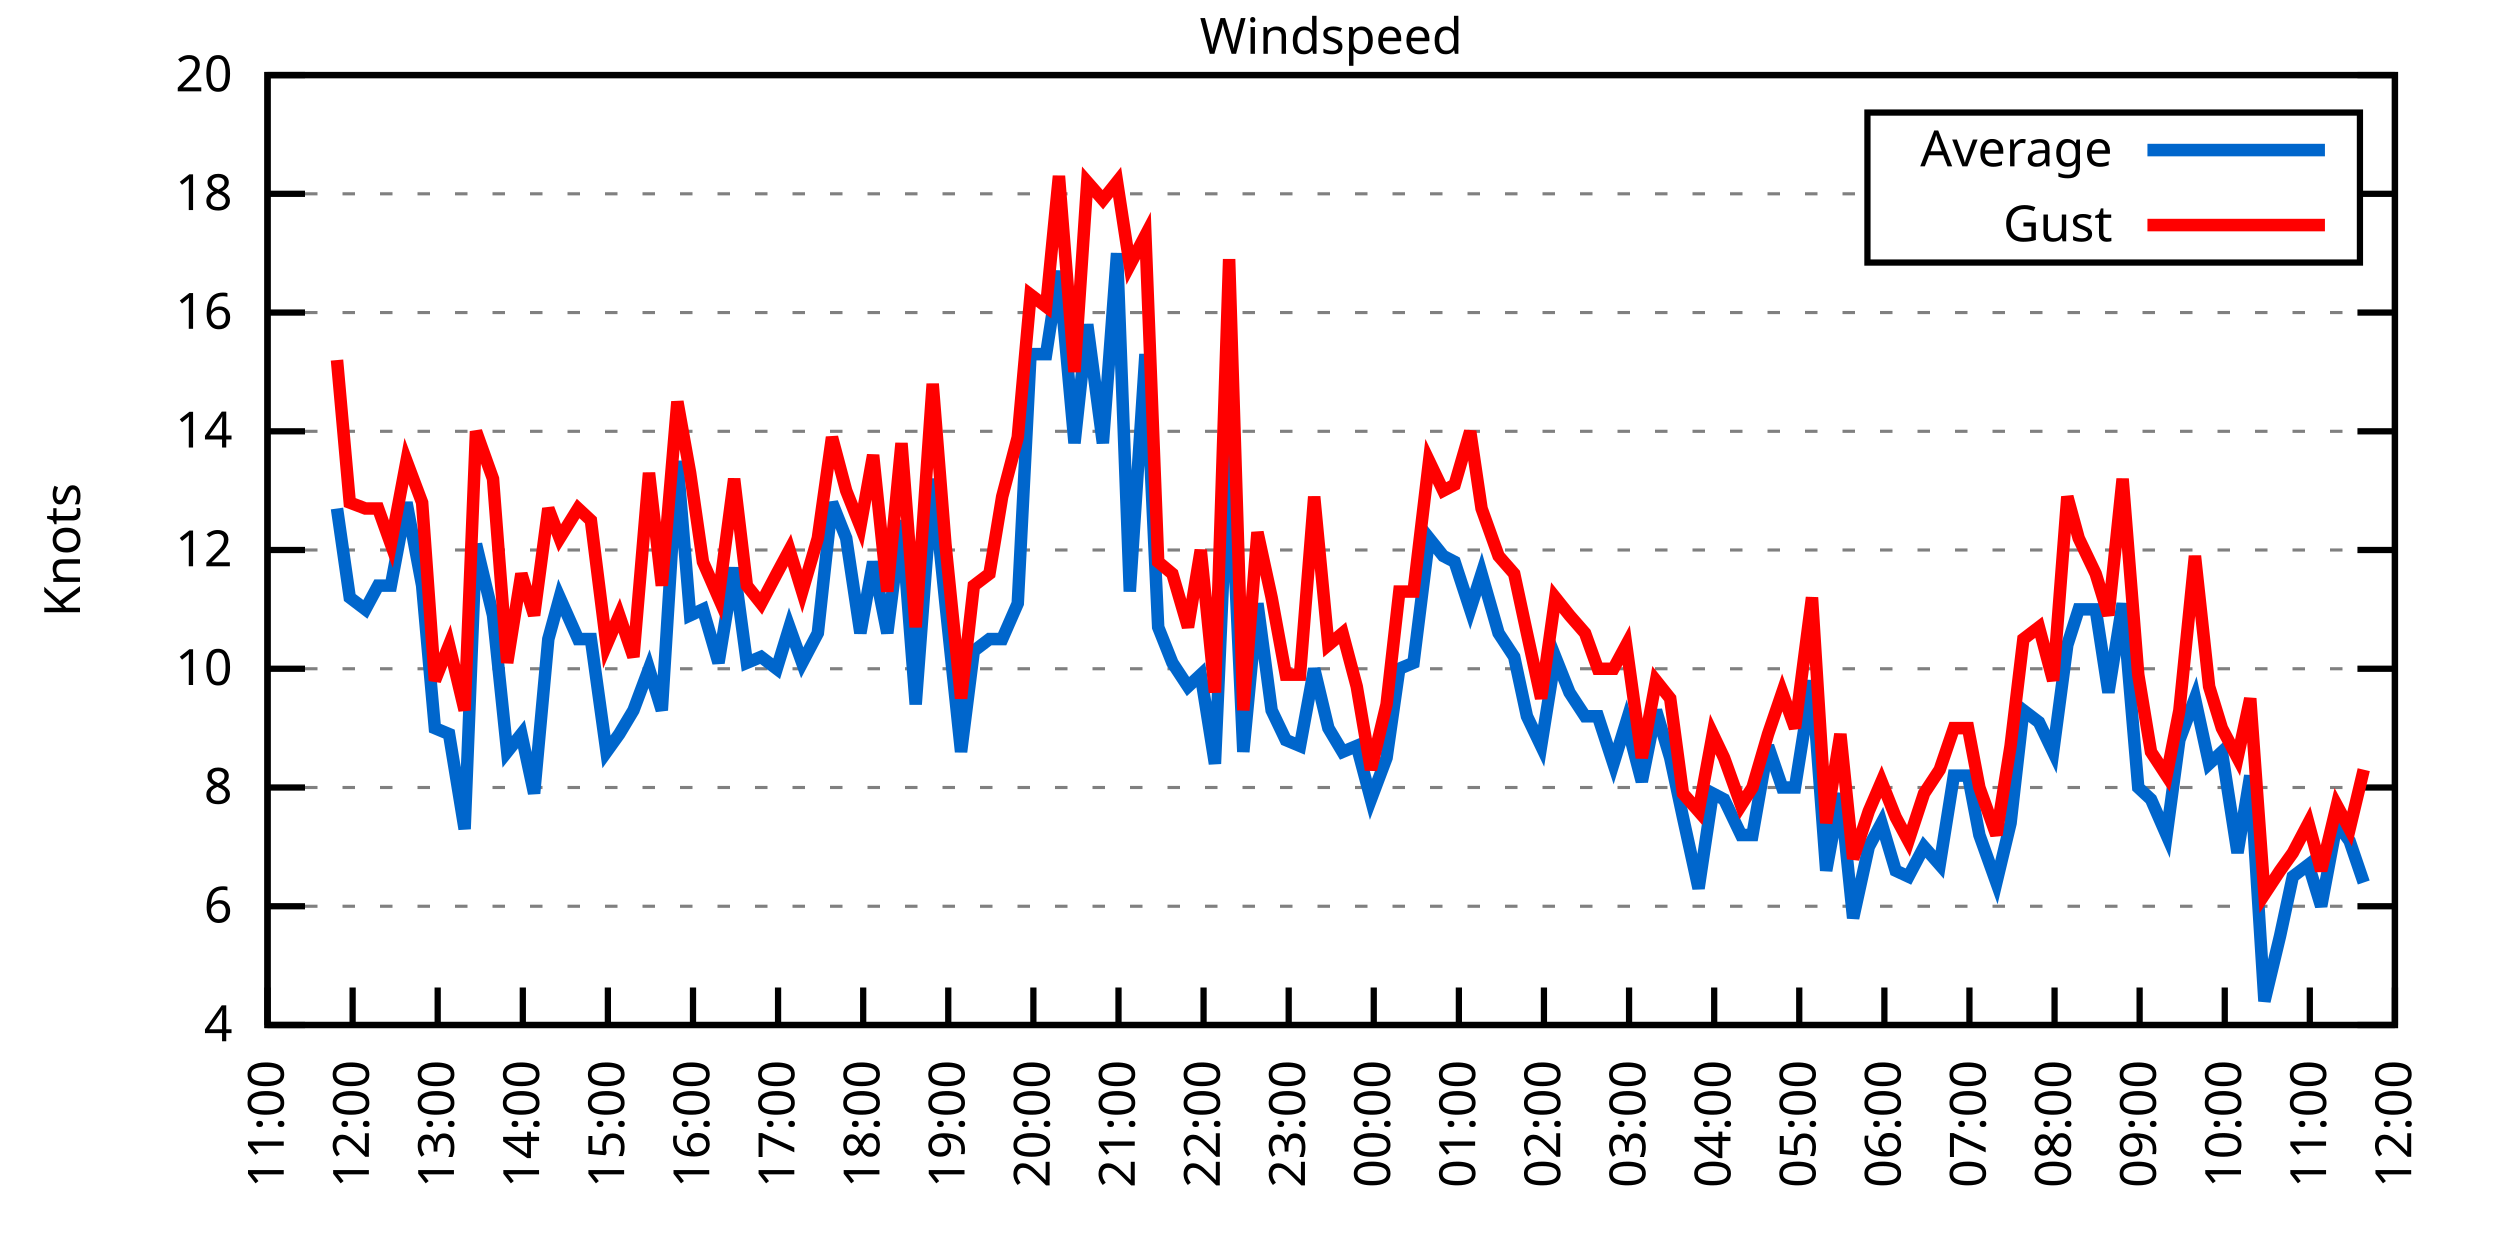
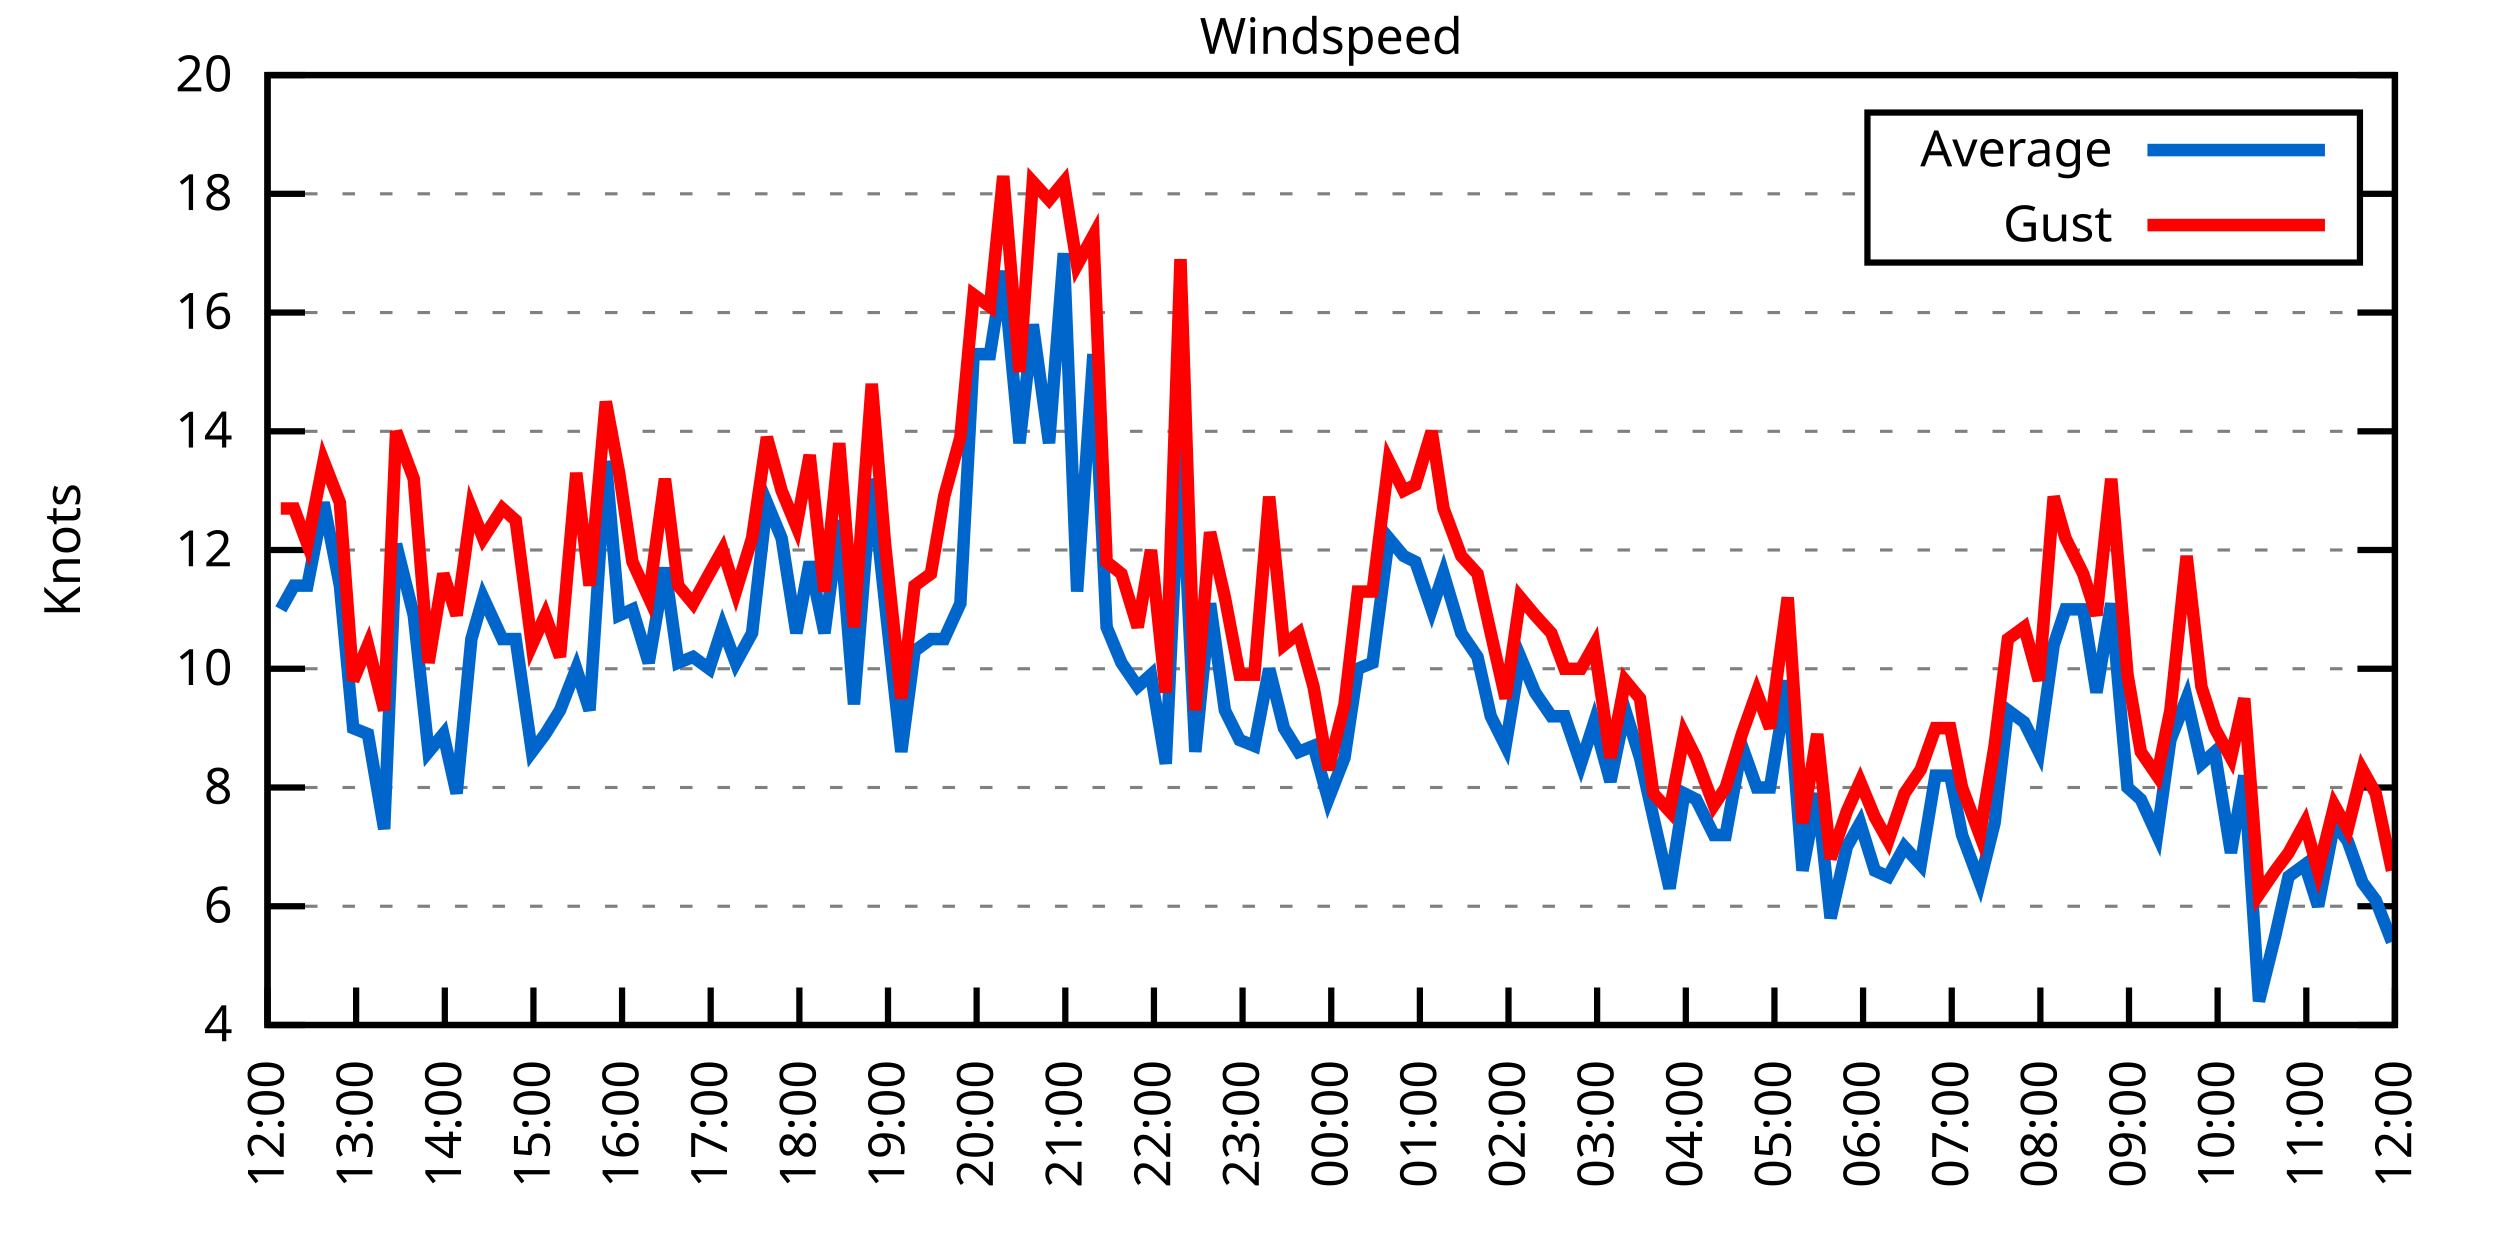
<svg xmlns="http://www.w3.org/2000/svg" xmlns:xlink="http://www.w3.org/1999/xlink" width="400" height="200" viewBox="0 0 400 200">
  <g id="gnuplot_canvas">
    <rect x="0" y="0" width="400" height="200" fill="none" />
    <defs>
      <circle id="gpDot" r="0.5" stroke-width="0.5" stroke="currentColor" />
      <path id="gpPt0" stroke-width="0.333" stroke="currentColor" d="M-1,0 h2 M0,-1 v2" />
      <path id="gpPt1" stroke-width="0.333" stroke="currentColor" d="M-1,-1 L1,1 M1,-1 L-1,1" />
      <path id="gpPt2" stroke-width="0.333" stroke="currentColor" d="M-1,0 L1,0 M0,-1 L0,1 M-1,-1 L1,1 M-1,1 L1,-1" />
      <rect id="gpPt3" stroke-width="0.333" stroke="currentColor" x="-1" y="-1" width="2" height="2" />
      <rect id="gpPt4" stroke-width="0.333" stroke="currentColor" fill="currentColor" x="-1" y="-1" width="2" height="2" />
      <circle id="gpPt5" stroke-width="0.333" stroke="currentColor" cx="0" cy="0" r="1" />
      <use xlink:href="#gpPt5" id="gpPt6" fill="currentColor" stroke="none" />
      <path id="gpPt7" stroke-width="0.333" stroke="currentColor" d="M0,-1.33 L-1.33,0.67 L1.33,0.67 z" />
      <use xlink:href="#gpPt7" id="gpPt8" fill="currentColor" stroke="none" />
      <use xlink:href="#gpPt7" id="gpPt9" stroke="currentColor" transform="rotate(180)" />
      <use xlink:href="#gpPt9" id="gpPt10" fill="currentColor" stroke="none" />
      <use xlink:href="#gpPt3" id="gpPt11" stroke="currentColor" transform="rotate(45)" />
      <use xlink:href="#gpPt11" id="gpPt12" fill="currentColor" stroke="none" />
      <path id="gpPt13" stroke-width="0.333" stroke="currentColor" d="M0,1.330 L1.265,0.411 L0.782,-1.067 L-0.782,-1.076 L-1.265,0.411 z" />
      <use xlink:href="#gpPt13" id="gpPt14" fill="currentColor" stroke="none" />
      <filter id="textbox" filterUnits="objectBoundingBox" x="0" y="0" height="1" width="1">
        <feFlood flood-color="white" flood-opacity="1" result="bgnd" />
        <feComposite in="SourceGraphic" in2="bgnd" operator="atop" />
      </filter>
      <filter id="greybox" filterUnits="objectBoundingBox" x="0" y="0" height="1" width="1">
        <feFlood flood-color="lightgrey" flood-opacity="1" result="grey" />
        <feComposite in="SourceGraphic" in2="grey" operator="atop" />
      </filter>
    </defs>
    <g fill="none" color="white" stroke="currentColor" stroke-width="1.00" stroke-linecap="butt" stroke-linejoin="miter">
</g>
    <g fill="none" color="black" stroke="currentColor" stroke-width="1.00" stroke-linecap="butt" stroke-linejoin="miter">
      <g stroke="none" shape-rendering="crispEdges">
        <polygon fill="rgb(255, 255, 255)" points="42.80,164.00 383.18,164.00 383.18,12.02 42.80,12.02 " />
      </g>
    </g>
    <g fill="none" color="black" stroke="currentColor" stroke-width="1.00" stroke-linecap="butt" stroke-linejoin="miter">
</g>
    <g fill="none" color="black" stroke="black" stroke-width="0.50" stroke-linecap="butt" stroke-linejoin="miter">
</g>
    <g fill="none" color="gray" stroke="currentColor" stroke-width="0.50" stroke-linecap="butt" stroke-linejoin="miter">
      <path stroke="gray" stroke-dasharray="2,4" class="gridline" d="M42.80,164.00 L383.19,164.00  " />
    </g>
    <g fill="none" color="gray" stroke="gray" stroke-width="1.00" stroke-linecap="butt" stroke-linejoin="miter">
</g>
    <g fill="none" color="black" stroke="currentColor" stroke-width="1.00" stroke-linecap="butt" stroke-linejoin="miter">
      <path stroke="black" d="M42.80,164.00 L48.80,164.00 M383.19,164.00 L377.19,164.00  " />
      <g transform="translate(37.20,166.60)" stroke="none" fill="black" font-family="Sans" font-size="8.00" text-anchor="end">
        <text>
          <tspan font-family="Sans"> 4</tspan>
        </text>
      </g>
    </g>
    <g fill="none" color="black" stroke="currentColor" stroke-width="1.00" stroke-linecap="butt" stroke-linejoin="miter">
</g>
    <g fill="none" color="black" stroke="black" stroke-width="0.50" stroke-linecap="butt" stroke-linejoin="miter">
</g>
    <g fill="none" color="gray" stroke="currentColor" stroke-width="0.50" stroke-linecap="butt" stroke-linejoin="miter">
      <path stroke="gray" stroke-dasharray="2,4" class="gridline" d="M42.80,145.00 L383.19,145.00  " />
    </g>
    <g fill="none" color="gray" stroke="gray" stroke-width="1.00" stroke-linecap="butt" stroke-linejoin="miter">
</g>
    <g fill="none" color="black" stroke="currentColor" stroke-width="1.00" stroke-linecap="butt" stroke-linejoin="miter">
      <path stroke="black" d="M42.80,145.00 L48.80,145.00 M383.19,145.00 L377.19,145.00  " />
      <g transform="translate(37.20,147.60)" stroke="none" fill="black" font-family="Sans" font-size="8.00" text-anchor="end">
        <text>
          <tspan font-family="Sans"> 6</tspan>
        </text>
      </g>
    </g>
    <g fill="none" color="black" stroke="currentColor" stroke-width="1.00" stroke-linecap="butt" stroke-linejoin="miter">
</g>
    <g fill="none" color="black" stroke="black" stroke-width="0.50" stroke-linecap="butt" stroke-linejoin="miter">
</g>
    <g fill="none" color="gray" stroke="currentColor" stroke-width="0.50" stroke-linecap="butt" stroke-linejoin="miter">
      <path stroke="gray" stroke-dasharray="2,4" class="gridline" d="M42.80,126.00 L383.19,126.00  " />
    </g>
    <g fill="none" color="gray" stroke="gray" stroke-width="1.00" stroke-linecap="butt" stroke-linejoin="miter">
</g>
    <g fill="none" color="black" stroke="currentColor" stroke-width="1.00" stroke-linecap="butt" stroke-linejoin="miter">
      <path stroke="black" d="M42.80,126.00 L48.80,126.00 M383.19,126.00 L377.19,126.00  " />
      <g transform="translate(37.20,128.60)" stroke="none" fill="black" font-family="Sans" font-size="8.00" text-anchor="end">
        <text>
          <tspan font-family="Sans"> 8</tspan>
        </text>
      </g>
    </g>
    <g fill="none" color="black" stroke="currentColor" stroke-width="1.00" stroke-linecap="butt" stroke-linejoin="miter">
</g>
    <g fill="none" color="black" stroke="black" stroke-width="0.50" stroke-linecap="butt" stroke-linejoin="miter">
</g>
    <g fill="none" color="gray" stroke="currentColor" stroke-width="0.50" stroke-linecap="butt" stroke-linejoin="miter">
      <path stroke="gray" stroke-dasharray="2,4" class="gridline" d="M42.80,107.00 L383.19,107.00  " />
    </g>
    <g fill="none" color="gray" stroke="gray" stroke-width="1.00" stroke-linecap="butt" stroke-linejoin="miter">
</g>
    <g fill="none" color="black" stroke="currentColor" stroke-width="1.00" stroke-linecap="butt" stroke-linejoin="miter">
      <path stroke="black" d="M42.80,107.00 L48.80,107.00 M383.19,107.00 L377.19,107.00  " />
      <g transform="translate(37.20,109.60)" stroke="none" fill="black" font-family="Sans" font-size="8.00" text-anchor="end">
        <text>
          <tspan font-family="Sans"> 10</tspan>
        </text>
      </g>
    </g>
    <g fill="none" color="black" stroke="currentColor" stroke-width="1.00" stroke-linecap="butt" stroke-linejoin="miter">
</g>
    <g fill="none" color="black" stroke="black" stroke-width="0.50" stroke-linecap="butt" stroke-linejoin="miter">
</g>
    <g fill="none" color="gray" stroke="currentColor" stroke-width="0.50" stroke-linecap="butt" stroke-linejoin="miter">
      <path stroke="gray" stroke-dasharray="2,4" class="gridline" d="M42.80,88.00 L383.19,88.00  " />
    </g>
    <g fill="none" color="gray" stroke="gray" stroke-width="1.00" stroke-linecap="butt" stroke-linejoin="miter">
</g>
    <g fill="none" color="black" stroke="currentColor" stroke-width="1.00" stroke-linecap="butt" stroke-linejoin="miter">
      <path stroke="black" d="M42.80,88.00 L48.80,88.00 M383.19,88.00 L377.19,88.00  " />
      <g transform="translate(37.20,90.60)" stroke="none" fill="black" font-family="Sans" font-size="8.00" text-anchor="end">
        <text>
          <tspan font-family="Sans"> 12</tspan>
        </text>
      </g>
    </g>
    <g fill="none" color="black" stroke="currentColor" stroke-width="1.00" stroke-linecap="butt" stroke-linejoin="miter">
</g>
    <g fill="none" color="black" stroke="black" stroke-width="0.50" stroke-linecap="butt" stroke-linejoin="miter">
</g>
    <g fill="none" color="gray" stroke="currentColor" stroke-width="0.50" stroke-linecap="butt" stroke-linejoin="miter">
      <path stroke="gray" stroke-dasharray="2,4" class="gridline" d="M42.80,69.01 L383.19,69.01  " />
    </g>
    <g fill="none" color="gray" stroke="gray" stroke-width="1.00" stroke-linecap="butt" stroke-linejoin="miter">
</g>
    <g fill="none" color="black" stroke="currentColor" stroke-width="1.00" stroke-linecap="butt" stroke-linejoin="miter">
      <path stroke="black" d="M42.80,69.01 L48.80,69.01 M383.19,69.01 L377.19,69.01  " />
      <g transform="translate(37.20,71.61)" stroke="none" fill="black" font-family="Sans" font-size="8.00" text-anchor="end">
        <text>
          <tspan font-family="Sans"> 14</tspan>
        </text>
      </g>
    </g>
    <g fill="none" color="black" stroke="currentColor" stroke-width="1.00" stroke-linecap="butt" stroke-linejoin="miter">
</g>
    <g fill="none" color="black" stroke="black" stroke-width="0.50" stroke-linecap="butt" stroke-linejoin="miter">
</g>
    <g fill="none" color="gray" stroke="currentColor" stroke-width="0.50" stroke-linecap="butt" stroke-linejoin="miter">
      <path stroke="gray" stroke-dasharray="2,4" class="gridline" d="M42.80,50.01 L383.19,50.01  " />
    </g>
    <g fill="none" color="gray" stroke="gray" stroke-width="1.00" stroke-linecap="butt" stroke-linejoin="miter">
</g>
    <g fill="none" color="black" stroke="currentColor" stroke-width="1.00" stroke-linecap="butt" stroke-linejoin="miter">
      <path stroke="black" d="M42.80,50.01 L48.80,50.01 M383.19,50.01 L377.19,50.01  " />
      <g transform="translate(37.20,52.61)" stroke="none" fill="black" font-family="Sans" font-size="8.00" text-anchor="end">
        <text>
          <tspan font-family="Sans"> 16</tspan>
        </text>
      </g>
    </g>
    <g fill="none" color="black" stroke="currentColor" stroke-width="1.00" stroke-linecap="butt" stroke-linejoin="miter">
</g>
    <g fill="none" color="black" stroke="black" stroke-width="0.50" stroke-linecap="butt" stroke-linejoin="miter">
</g>
    <g fill="none" color="gray" stroke="currentColor" stroke-width="0.50" stroke-linecap="butt" stroke-linejoin="miter">
      <path stroke="gray" stroke-dasharray="2,4" class="gridline" d="M42.80,31.01 L298.79,31.01 M377.59,31.01 L383.19,31.01  " />
    </g>
    <g fill="none" color="gray" stroke="gray" stroke-width="1.00" stroke-linecap="butt" stroke-linejoin="miter">
</g>
    <g fill="none" color="black" stroke="currentColor" stroke-width="1.00" stroke-linecap="butt" stroke-linejoin="miter">
      <path stroke="black" d="M42.80,31.01 L48.80,31.01 M383.19,31.01 L377.19,31.01  " />
      <g transform="translate(37.20,33.61)" stroke="none" fill="black" font-family="Sans" font-size="8.00" text-anchor="end">
        <text>
          <tspan font-family="Sans"> 18</tspan>
        </text>
      </g>
    </g>
    <g fill="none" color="black" stroke="currentColor" stroke-width="1.00" stroke-linecap="butt" stroke-linejoin="miter">
</g>
    <g fill="none" color="black" stroke="black" stroke-width="0.50" stroke-linecap="butt" stroke-linejoin="miter">
</g>
    <g fill="none" color="gray" stroke="currentColor" stroke-width="0.50" stroke-linecap="butt" stroke-linejoin="miter">
      <path stroke="gray" stroke-dasharray="2,4" class="gridline" d="M42.80,12.01 L383.19,12.01  " />
    </g>
    <g fill="none" color="gray" stroke="gray" stroke-width="1.00" stroke-linecap="butt" stroke-linejoin="miter">
</g>
    <g fill="none" color="black" stroke="currentColor" stroke-width="1.00" stroke-linecap="butt" stroke-linejoin="miter">
      <path stroke="black" d="M42.80,12.01 L48.80,12.01 M383.19,12.01 L377.19,12.01  " />
      <g transform="translate(37.20,14.61)" stroke="none" fill="black" font-family="Sans" font-size="8.00" text-anchor="end">
        <text>
          <tspan font-family="Sans"> 20</tspan>
        </text>
      </g>
    </g>
    <g fill="none" color="black" stroke="currentColor" stroke-width="1.00" stroke-linecap="butt" stroke-linejoin="miter">
      <path stroke="black" d="M42.80,164.00 L42.80,158.00  " />
      <g transform="translate(45.40,169.60) rotate(270.00)" stroke="none" fill="black" font-family="Sans" font-size="8.00" text-anchor="end">
        <text>
-           <tspan font-family="Sans">11:00</tspan>
-         </text>
-       </g>
-     </g>
-     <g fill="none" color="black" stroke="currentColor" stroke-width="1.00" stroke-linecap="butt" stroke-linejoin="miter">
-       <path stroke="black" d="M56.42,164.00 L56.42,158.00  " />
-       <g transform="translate(59.02,169.60) rotate(270.00)" stroke="none" fill="black" font-family="Sans" font-size="8.00" text-anchor="end">
-         <text>
          <tspan font-family="Sans">12:00</tspan>
        </text>
      </g>
    </g>
    <g fill="none" color="black" stroke="currentColor" stroke-width="1.00" stroke-linecap="butt" stroke-linejoin="miter">
-       <path stroke="black" d="M70.03,164.00 L70.03,158.00  " />
-       <g transform="translate(72.63,169.60) rotate(270.00)" stroke="none" fill="black" font-family="Sans" font-size="8.00" text-anchor="end">
+       <path stroke="black" d="M56.98,164.00 L56.98,158.00  " />
+       <g transform="translate(59.58,169.60) rotate(270.00)" stroke="none" fill="black" font-family="Sans" font-size="8.00" text-anchor="end">
        <text>
          <tspan font-family="Sans">13:00</tspan>
        </text>
      </g>
    </g>
    <g fill="none" color="black" stroke="currentColor" stroke-width="1.00" stroke-linecap="butt" stroke-linejoin="miter">
-       <path stroke="black" d="M83.65,164.00 L83.65,158.00  " />
-       <g transform="translate(86.25,169.60) rotate(270.00)" stroke="none" fill="black" font-family="Sans" font-size="8.00" text-anchor="end">
+       <path stroke="black" d="M71.17,164.00 L71.17,158.00  " />
+       <g transform="translate(73.77,169.60) rotate(270.00)" stroke="none" fill="black" font-family="Sans" font-size="8.00" text-anchor="end">
        <text>
          <tspan font-family="Sans">14:00</tspan>
        </text>
      </g>
    </g>
    <g fill="none" color="black" stroke="currentColor" stroke-width="1.00" stroke-linecap="butt" stroke-linejoin="miter">
-       <path stroke="black" d="M97.26,164.00 L97.26,158.00  " />
-       <g transform="translate(99.86,169.60) rotate(270.00)" stroke="none" fill="black" font-family="Sans" font-size="8.00" text-anchor="end">
+       <path stroke="black" d="M85.35,164.00 L85.35,158.00  " />
+       <g transform="translate(87.95,169.60) rotate(270.00)" stroke="none" fill="black" font-family="Sans" font-size="8.00" text-anchor="end">
        <text>
          <tspan font-family="Sans">15:00</tspan>
        </text>
      </g>
    </g>
    <g fill="none" color="black" stroke="currentColor" stroke-width="1.00" stroke-linecap="butt" stroke-linejoin="miter">
-       <path stroke="black" d="M110.88,164.00 L110.88,158.00  " />
-       <g transform="translate(113.48,169.60) rotate(270.00)" stroke="none" fill="black" font-family="Sans" font-size="8.00" text-anchor="end">
+       <path stroke="black" d="M99.53,164.00 L99.53,158.00  " />
+       <g transform="translate(102.13,169.60) rotate(270.00)" stroke="none" fill="black" font-family="Sans" font-size="8.00" text-anchor="end">
        <text>
          <tspan font-family="Sans">16:00</tspan>
        </text>
      </g>
    </g>
    <g fill="none" color="black" stroke="currentColor" stroke-width="1.00" stroke-linecap="butt" stroke-linejoin="miter">
-       <path stroke="black" d="M124.49,164.00 L124.49,158.00  " />
-       <g transform="translate(127.09,169.60) rotate(270.00)" stroke="none" fill="black" font-family="Sans" font-size="8.00" text-anchor="end">
+       <path stroke="black" d="M113.71,164.00 L113.71,158.00  " />
+       <g transform="translate(116.31,169.60) rotate(270.00)" stroke="none" fill="black" font-family="Sans" font-size="8.00" text-anchor="end">
        <text>
          <tspan font-family="Sans">17:00</tspan>
        </text>
      </g>
    </g>
    <g fill="none" color="black" stroke="currentColor" stroke-width="1.00" stroke-linecap="butt" stroke-linejoin="miter">
-       <path stroke="black" d="M138.11,164.00 L138.11,158.00  " />
-       <g transform="translate(140.71,169.60) rotate(270.00)" stroke="none" fill="black" font-family="Sans" font-size="8.00" text-anchor="end">
+       <path stroke="black" d="M127.90,164.00 L127.90,158.00  " />
+       <g transform="translate(130.50,169.60) rotate(270.00)" stroke="none" fill="black" font-family="Sans" font-size="8.00" text-anchor="end">
        <text>
          <tspan font-family="Sans">18:00</tspan>
        </text>
      </g>
    </g>
    <g fill="none" color="black" stroke="currentColor" stroke-width="1.00" stroke-linecap="butt" stroke-linejoin="miter">
-       <path stroke="black" d="M151.72,164.00 L151.72,158.00  " />
-       <g transform="translate(154.32,169.60) rotate(270.00)" stroke="none" fill="black" font-family="Sans" font-size="8.00" text-anchor="end">
+       <path stroke="black" d="M142.08,164.00 L142.08,158.00  " />
+       <g transform="translate(144.68,169.60) rotate(270.00)" stroke="none" fill="black" font-family="Sans" font-size="8.00" text-anchor="end">
        <text>
          <tspan font-family="Sans">19:00</tspan>
        </text>
      </g>
    </g>
    <g fill="none" color="black" stroke="currentColor" stroke-width="1.00" stroke-linecap="butt" stroke-linejoin="miter">
-       <path stroke="black" d="M165.34,164.00 L165.34,158.00  " />
-       <g transform="translate(167.94,169.60) rotate(270.00)" stroke="none" fill="black" font-family="Sans" font-size="8.00" text-anchor="end">
+       <path stroke="black" d="M156.26,164.00 L156.26,158.00  " />
+       <g transform="translate(158.86,169.60) rotate(270.00)" stroke="none" fill="black" font-family="Sans" font-size="8.00" text-anchor="end">
        <text>
          <tspan font-family="Sans">20:00</tspan>
        </text>
      </g>
    </g>
    <g fill="none" color="black" stroke="currentColor" stroke-width="1.00" stroke-linecap="butt" stroke-linejoin="miter">
-       <path stroke="black" d="M178.96,164.00 L178.96,158.00  " />
-       <g transform="translate(181.56,169.60) rotate(270.00)" stroke="none" fill="black" font-family="Sans" font-size="8.00" text-anchor="end">
+       <path stroke="black" d="M170.45,164.00 L170.45,158.00  " />
+       <g transform="translate(173.05,169.60) rotate(270.00)" stroke="none" fill="black" font-family="Sans" font-size="8.00" text-anchor="end">
        <text>
          <tspan font-family="Sans">21:00</tspan>
        </text>
      </g>
    </g>
    <g fill="none" color="black" stroke="currentColor" stroke-width="1.00" stroke-linecap="butt" stroke-linejoin="miter">
-       <path stroke="black" d="M192.57,164.00 L192.57,158.00  " />
-       <g transform="translate(195.17,169.60) rotate(270.00)" stroke="none" fill="black" font-family="Sans" font-size="8.00" text-anchor="end">
+       <path stroke="black" d="M184.63,164.00 L184.63,158.00  " />
+       <g transform="translate(187.23,169.60) rotate(270.00)" stroke="none" fill="black" font-family="Sans" font-size="8.00" text-anchor="end">
        <text>
          <tspan font-family="Sans">22:00</tspan>
        </text>
      </g>
    </g>
    <g fill="none" color="black" stroke="currentColor" stroke-width="1.00" stroke-linecap="butt" stroke-linejoin="miter">
-       <path stroke="black" d="M206.19,164.00 L206.19,158.00  " />
-       <g transform="translate(208.79,169.60) rotate(270.00)" stroke="none" fill="black" font-family="Sans" font-size="8.00" text-anchor="end">
+       <path stroke="black" d="M198.81,164.00 L198.81,158.00  " />
+       <g transform="translate(201.41,169.60) rotate(270.00)" stroke="none" fill="black" font-family="Sans" font-size="8.00" text-anchor="end">
        <text>
          <tspan font-family="Sans">23:00</tspan>
        </text>
      </g>
    </g>
    <g fill="none" color="black" stroke="currentColor" stroke-width="1.00" stroke-linecap="butt" stroke-linejoin="miter">
-       <path stroke="black" d="M219.80,164.00 L219.80,158.00  " />
-       <g transform="translate(222.40,169.60) rotate(270.00)" stroke="none" fill="black" font-family="Sans" font-size="8.00" text-anchor="end">
+       <path stroke="black" d="M213.00,164.00 L213.00,158.00  " />
+       <g transform="translate(215.60,169.60) rotate(270.00)" stroke="none" fill="black" font-family="Sans" font-size="8.00" text-anchor="end">
        <text>
          <tspan font-family="Sans">00:00</tspan>
        </text>
      </g>
    </g>
    <g fill="none" color="black" stroke="currentColor" stroke-width="1.00" stroke-linecap="butt" stroke-linejoin="miter">
-       <path stroke="black" d="M233.42,164.00 L233.42,158.00  " />
-       <g transform="translate(236.02,169.60) rotate(270.00)" stroke="none" fill="black" font-family="Sans" font-size="8.00" text-anchor="end">
+       <path stroke="black" d="M227.18,164.00 L227.18,158.00  " />
+       <g transform="translate(229.78,169.60) rotate(270.00)" stroke="none" fill="black" font-family="Sans" font-size="8.00" text-anchor="end">
        <text>
          <tspan font-family="Sans">01:00</tspan>
        </text>
      </g>
    </g>
    <g fill="none" color="black" stroke="currentColor" stroke-width="1.00" stroke-linecap="butt" stroke-linejoin="miter">
-       <path stroke="black" d="M247.03,164.00 L247.03,158.00  " />
-       <g transform="translate(249.63,169.60) rotate(270.00)" stroke="none" fill="black" font-family="Sans" font-size="8.00" text-anchor="end">
+       <path stroke="black" d="M241.36,164.00 L241.36,158.00  " />
+       <g transform="translate(243.96,169.60) rotate(270.00)" stroke="none" fill="black" font-family="Sans" font-size="8.00" text-anchor="end">
        <text>
          <tspan font-family="Sans">02:00</tspan>
        </text>
      </g>
    </g>
    <g fill="none" color="black" stroke="currentColor" stroke-width="1.00" stroke-linecap="butt" stroke-linejoin="miter">
-       <path stroke="black" d="M260.65,164.00 L260.65,158.00  " />
-       <g transform="translate(263.25,169.60) rotate(270.00)" stroke="none" fill="black" font-family="Sans" font-size="8.00" text-anchor="end">
+       <path stroke="black" d="M255.54,164.00 L255.54,158.00  " />
+       <g transform="translate(258.14,169.60) rotate(270.00)" stroke="none" fill="black" font-family="Sans" font-size="8.00" text-anchor="end">
        <text>
          <tspan font-family="Sans">03:00</tspan>
        </text>
      </g>
    </g>
    <g fill="none" color="black" stroke="currentColor" stroke-width="1.00" stroke-linecap="butt" stroke-linejoin="miter">
-       <path stroke="black" d="M274.27,164.00 L274.27,158.00  " />
-       <g transform="translate(276.87,169.60) rotate(270.00)" stroke="none" fill="black" font-family="Sans" font-size="8.00" text-anchor="end">
+       <path stroke="black" d="M269.73,164.00 L269.73,158.00  " />
+       <g transform="translate(272.33,169.60) rotate(270.00)" stroke="none" fill="black" font-family="Sans" font-size="8.00" text-anchor="end">
        <text>
          <tspan font-family="Sans">04:00</tspan>
        </text>
      </g>
    </g>
    <g fill="none" color="black" stroke="currentColor" stroke-width="1.00" stroke-linecap="butt" stroke-linejoin="miter">
-       <path stroke="black" d="M287.88,164.00 L287.88,158.00  " />
-       <g transform="translate(290.48,169.60) rotate(270.00)" stroke="none" fill="black" font-family="Sans" font-size="8.00" text-anchor="end">
+       <path stroke="black" d="M283.91,164.00 L283.91,158.00  " />
+       <g transform="translate(286.51,169.60) rotate(270.00)" stroke="none" fill="black" font-family="Sans" font-size="8.00" text-anchor="end">
        <text>
          <tspan font-family="Sans">05:00</tspan>
        </text>
      </g>
    </g>
    <g fill="none" color="black" stroke="currentColor" stroke-width="1.00" stroke-linecap="butt" stroke-linejoin="miter">
-       <path stroke="black" d="M301.50,164.00 L301.50,158.00  " />
-       <g transform="translate(304.10,169.60) rotate(270.00)" stroke="none" fill="black" font-family="Sans" font-size="8.00" text-anchor="end">
+       <path stroke="black" d="M298.09,164.00 L298.09,158.00  " />
+       <g transform="translate(300.69,169.60) rotate(270.00)" stroke="none" fill="black" font-family="Sans" font-size="8.00" text-anchor="end">
        <text>
          <tspan font-family="Sans">06:00</tspan>
        </text>
      </g>
    </g>
    <g fill="none" color="black" stroke="currentColor" stroke-width="1.00" stroke-linecap="butt" stroke-linejoin="miter">
-       <path stroke="black" d="M315.11,164.00 L315.11,158.00  " />
-       <g transform="translate(317.71,169.60) rotate(270.00)" stroke="none" fill="black" font-family="Sans" font-size="8.00" text-anchor="end">
+       <path stroke="black" d="M312.28,164.00 L312.28,158.00  " />
+       <g transform="translate(314.88,169.60) rotate(270.00)" stroke="none" fill="black" font-family="Sans" font-size="8.00" text-anchor="end">
        <text>
          <tspan font-family="Sans">07:00</tspan>
        </text>
      </g>
    </g>
    <g fill="none" color="black" stroke="currentColor" stroke-width="1.00" stroke-linecap="butt" stroke-linejoin="miter">
-       <path stroke="black" d="M328.73,164.00 L328.73,158.00  " />
-       <g transform="translate(331.33,169.60) rotate(270.00)" stroke="none" fill="black" font-family="Sans" font-size="8.00" text-anchor="end">
+       <path stroke="black" d="M326.46,164.00 L326.46,158.00  " />
+       <g transform="translate(329.06,169.60) rotate(270.00)" stroke="none" fill="black" font-family="Sans" font-size="8.00" text-anchor="end">
        <text>
          <tspan font-family="Sans">08:00</tspan>
        </text>
      </g>
    </g>
    <g fill="none" color="black" stroke="currentColor" stroke-width="1.00" stroke-linecap="butt" stroke-linejoin="miter">
-       <path stroke="black" d="M342.34,164.00 L342.34,158.00  " />
-       <g transform="translate(344.94,169.60) rotate(270.00)" stroke="none" fill="black" font-family="Sans" font-size="8.00" text-anchor="end">
+       <path stroke="black" d="M340.64,164.00 L340.64,158.00  " />
+       <g transform="translate(343.24,169.60) rotate(270.00)" stroke="none" fill="black" font-family="Sans" font-size="8.00" text-anchor="end">
        <text>
          <tspan font-family="Sans">09:00</tspan>
        </text>
      </g>
    </g>
    <g fill="none" color="black" stroke="currentColor" stroke-width="1.00" stroke-linecap="butt" stroke-linejoin="miter">
-       <path stroke="black" d="M355.96,164.00 L355.96,158.00  " />
-       <g transform="translate(358.56,169.60) rotate(270.00)" stroke="none" fill="black" font-family="Sans" font-size="8.00" text-anchor="end">
+       <path stroke="black" d="M354.82,164.00 L354.82,158.00  " />
+       <g transform="translate(357.42,169.60) rotate(270.00)" stroke="none" fill="black" font-family="Sans" font-size="8.00" text-anchor="end">
        <text>
          <tspan font-family="Sans">10:00</tspan>
        </text>
      </g>
    </g>
    <g fill="none" color="black" stroke="currentColor" stroke-width="1.00" stroke-linecap="butt" stroke-linejoin="miter">
-       <path stroke="black" d="M369.57,164.00 L369.57,158.00  " />
-       <g transform="translate(372.17,169.60) rotate(270.00)" stroke="none" fill="black" font-family="Sans" font-size="8.00" text-anchor="end">
+       <path stroke="black" d="M369.01,164.00 L369.01,158.00  " />
+       <g transform="translate(371.61,169.60) rotate(270.00)" stroke="none" fill="black" font-family="Sans" font-size="8.00" text-anchor="end">
        <text>
          <tspan font-family="Sans">11:00</tspan>
        </text>
      </g>
    </g>
    <g fill="none" color="black" stroke="currentColor" stroke-width="1.00" stroke-linecap="butt" stroke-linejoin="miter">
      <path stroke="black" d="M383.19,164.00 L383.19,158.00  " />
      <g transform="translate(385.79,169.60) rotate(270.00)" stroke="none" fill="black" font-family="Sans" font-size="8.00" text-anchor="end">
        <text>
          <tspan font-family="Sans">12:00</tspan>
        </text>
      </g>
    </g>
    <g fill="none" color="black" stroke="currentColor" stroke-width="1.00" stroke-linecap="butt" stroke-linejoin="miter">
</g>
    <g fill="none" color="black" stroke="currentColor" stroke-width="1.00" stroke-linecap="butt" stroke-linejoin="miter">
      <path stroke="black" d="M42.80,12.01 L42.80,164.00 L383.19,164.00 L383.19,12.01 L42.80,12.01 Z  " />
    </g>
    <g fill="none" color="black" stroke="currentColor" stroke-width="1.00" stroke-linecap="butt" stroke-linejoin="miter">
</g>
    <g fill="none" color="black" stroke="currentColor" stroke-width="1.00" stroke-linecap="butt" stroke-linejoin="miter">
      <path stroke="black" d="M298.79,42.01 L298.79,18.01 L377.59,18.01 L377.59,42.01 L298.79,42.01 Z  " />
    </g>
    <g id="Windspeed_plot_1">
      <g fill="none" color="white" stroke="black" stroke-width="2.00" stroke-linecap="butt" stroke-linejoin="miter">
</g>
      <g fill="none" color="black" stroke="currentColor" stroke-width="2.00" stroke-linecap="butt" stroke-linejoin="miter">
        <g transform="translate(337.99,26.61)" stroke="none" fill="black" font-family="Sans" font-size="8.00" text-anchor="end">
          <text>
            <tspan font-family="Sans">Average</tspan>
          </text>
        </g>
      </g>
      <g fill="none" color="black" stroke="currentColor" stroke-width="2.00" stroke-linecap="butt" stroke-linejoin="miter">
-         <path stroke="rgb(  0, 102, 204)" d="M343.59,24.01 L371.99,24.01 M53.92,81.36 L55.96,95.60 L58.46,97.50 L60.50,93.70 L62.54,93.70 L65.04,80.41   L67.54,93.70 L69.58,116.50 L71.85,117.45 L74.34,132.65 L76.16,87.06 L78.88,98.45 L81.15,120.30 L83.42,117.45   L85.46,126.95 L87.73,102.25 L89.55,95.60 L92.50,102.25 L94.54,102.25 L97.04,120.30 L99.08,117.45 L101.35,113.65   L103.84,107.00 L105.89,113.65 L108.38,73.76 L110.42,98.45 L112.47,97.50 L114.96,106.05 L117.46,90.85 L119.50,106.05   L121.77,105.10 L124.27,107.00 L126.31,100.35 L128.35,106.05 L130.85,101.30 L133.12,80.41 L135.39,86.11 L137.66,101.30   L139.70,89.90 L141.97,101.30 L144.24,83.26 L146.51,112.70 L149.23,76.61 L151.27,96.55 L153.77,120.30 L155.81,104.15   L158.31,102.25 L160.35,102.25 L162.84,96.55 L164.89,56.66 L167.38,56.66 L169.43,43.36 L171.92,70.91 L173.96,51.91   L176.46,70.91 L178.73,40.51 L180.77,94.65 L183.27,56.66 L185.31,100.35 L187.58,106.05 L190.08,109.85 L192.12,107.95   L194.39,122.20 L196.66,70.91 L198.93,120.30 L201.19,96.55 L203.46,113.65 L205.73,118.40 L208.00,119.35 L210.27,107.00   L212.54,116.50 L214.81,120.30 L217.08,119.35 L219.35,127.90 L221.85,121.25 L223.89,107.00 L226.16,106.05 L228.65,86.11   L230.92,88.95 L232.74,89.90 L235.23,97.50 L237.05,91.80 L239.77,101.30 L242.27,105.10 L244.31,114.60 L246.58,119.35   L248.85,105.10 L251.12,110.80 L253.61,114.60 L255.66,114.60 L258.15,122.20 L260.20,115.55 L262.69,125.05 L264.96,113.65   L267.23,121.25 L269.27,130.75 L271.77,142.15 L274.04,126.95 L275.85,127.90 L278.58,133.60 L280.39,133.60 L282.89,119.35   L285.16,126.00 L287.20,126.00 L289.92,108.90 L292.19,139.30 L294.46,126.95 L296.50,146.90 L299.00,135.50 L301.04,131.70   L303.31,139.30 L305.35,140.25 L307.85,135.50 L310.35,138.35 L312.62,124.10 L314.89,124.10 L316.70,133.60 L319.42,141.20   L321.69,131.70 L323.74,113.65 L326.23,115.55 L328.50,120.30 L330.77,103.20 L332.59,97.50 L335.31,97.50 L337.35,110.80   L339.62,96.55 L342.12,126.00 L344.16,127.90 L346.65,133.60 L348.70,118.40 L351.19,111.75 L353.46,122.20 L355.50,120.30   L358.00,136.45 L360.04,124.10 L362.31,160.20 L364.81,149.75 L366.85,140.25 L369.35,138.35 L371.39,145.00 L373.89,131.70   L375.93,134.55 L378.20,141.20  " />
+         <path stroke="rgb(  0, 102, 204)" d="M343.59,24.01 L371.99,24.01 M44.93,97.50 L47.05,93.70 L49.18,93.70 L51.78,80.41 L54.38,93.70 L56.51,116.50   L58.87,117.45 L61.47,132.65 L63.37,87.06 L66.20,98.45 L68.57,120.30 L70.93,117.45 L73.06,126.95 L75.42,102.25   L77.31,95.60 L80.38,102.25 L82.51,102.25 L85.11,120.30 L87.24,117.45 L89.60,113.65 L92.20,107.00 L94.33,113.65   L96.93,73.76 L99.06,98.45 L101.19,97.50 L103.79,106.05 L106.39,90.85 L108.51,106.05 L110.88,105.10 L113.48,107.00   L115.61,100.35 L117.73,106.05 L120.33,101.30 L122.70,80.41 L125.06,86.11 L127.42,101.30 L129.55,89.90 L131.92,101.30   L134.28,83.26 L136.64,112.70 L139.48,76.61 L141.61,96.55 L144.21,120.30 L146.34,104.15 L148.94,102.25 L151.06,102.25   L153.66,96.55 L155.79,56.66 L158.39,56.66 L160.52,43.36 L163.12,70.91 L165.25,51.91 L167.85,70.91 L170.21,40.51   L172.34,94.65 L174.94,56.66 L177.06,100.35 L179.43,106.05 L182.03,109.85 L184.16,107.95 L186.52,122.20 L188.88,70.91   L191.25,120.30 L193.61,96.55 L195.98,113.65 L198.34,118.40 L200.70,119.35 L203.07,107.00 L205.43,116.50 L207.79,120.30   L210.16,119.35 L212.52,127.90 L215.12,121.25 L217.25,107.00 L219.61,106.05 L222.21,86.11 L224.58,88.95 L226.47,89.90   L229.07,97.50 L230.96,91.80 L233.80,101.30 L236.40,105.10 L238.52,114.60 L240.89,119.35 L243.25,105.10 L245.62,110.80   L248.22,114.60 L250.34,114.60 L252.94,122.20 L255.07,115.55 L257.67,125.05 L260.04,113.65 L262.40,121.25 L264.53,130.75   L267.13,142.15 L269.49,126.95 L271.38,127.90 L274.22,133.60 L276.11,133.60 L278.71,119.35 L281.07,126.00 L283.20,126.00   L286.04,108.90 L288.40,139.30 L290.76,126.95 L292.89,146.90 L295.49,135.50 L297.62,131.70 L299.98,139.30 L302.11,140.25   L304.71,135.50 L307.31,138.35 L309.68,124.10 L312.04,124.10 L313.93,133.60 L316.77,141.20 L319.13,131.70 L321.26,113.65   L323.86,115.55 L326.22,120.30 L328.59,103.20 L330.48,97.50 L333.31,97.50 L335.44,110.80 L337.80,96.55 L340.40,126.00   L342.53,127.90 L345.13,133.60 L347.26,118.40 L349.86,111.75 L352.22,122.20 L354.35,120.30 L356.95,136.45 L359.08,124.10   L361.44,160.20 L364.04,149.75 L366.17,140.25 L368.77,138.35 L370.90,145.00 L373.50,131.70 L375.63,134.55 L377.99,141.20   L380.12,144.05 L382.72,150.70  " />
      </g>
    </g>
    <g id="Windspeed_plot_2">
      <g fill="none" color="black" stroke="currentColor" stroke-width="2.00" stroke-linecap="butt" stroke-linejoin="miter">
        <g transform="translate(337.99,38.61)" stroke="none" fill="black" font-family="Sans" font-size="8.00" text-anchor="end">
          <text>
            <tspan font-family="Sans">Gust</tspan>
          </text>
        </g>
      </g>
      <g fill="none" color="black" stroke="currentColor" stroke-width="2.00" stroke-linecap="butt" stroke-linejoin="miter">
-         <path stroke="rgb(255,   0,   0)" d="M343.59,36.01 L371.99,36.01 M53.92,57.61 L55.96,80.41 L58.46,81.36 L60.50,81.36 L62.54,87.06 L65.04,73.76   L67.54,80.41 L69.58,108.90 L71.85,103.20 L74.34,113.65 L76.16,69.01 L78.88,76.61 L81.15,106.05 L83.42,91.80   L85.46,98.45 L87.73,81.36 L89.55,86.11 L92.50,81.36 L94.54,83.26 L97.04,103.20 L99.08,98.45 L101.35,105.10   L103.84,75.66 L105.89,93.70 L108.38,64.26 L110.42,75.66 L112.47,89.90 L114.96,95.60 L117.46,76.61 L119.50,93.70   L121.77,96.55 L124.27,91.80 L126.31,88.00 L128.35,94.65 L130.85,86.11 L133.12,69.96 L135.39,78.51 L137.66,84.21   L139.70,72.81 L141.97,94.65 L144.24,70.91 L146.51,100.35 L149.23,61.41 L151.27,87.06 L153.77,111.75 L155.81,93.70   L158.31,91.80 L160.35,79.46 L162.84,69.96 L164.89,47.16 L167.38,49.06 L169.43,28.16 L171.92,59.51 L173.96,29.11   L176.46,31.96 L178.73,29.11 L180.77,42.41 L183.27,37.66 L185.31,89.90 L187.58,91.80 L190.08,100.35 L192.12,88.00   L194.39,110.80 L196.66,41.46 L198.93,113.65 L201.19,85.16 L203.46,95.60 L205.73,107.95 L208.00,107.95 L210.27,79.46   L212.54,103.20 L214.81,101.30 L217.08,109.85 L219.35,123.15 L221.85,112.70 L223.89,94.65 L226.16,94.65 L228.65,73.76   L230.92,78.51 L232.74,77.56 L235.23,69.01 L237.05,81.36 L239.77,88.95 L242.27,91.80 L244.31,101.30 L246.58,111.75   L248.85,95.60 L251.12,98.45 L253.61,101.30 L255.66,107.00 L258.15,107.00 L260.20,103.20 L262.69,121.25 L264.96,108.90   L267.23,111.75 L269.27,126.95 L271.77,129.80 L274.04,117.45 L275.85,121.25 L278.58,128.85 L280.39,126.00 L282.89,117.45   L285.16,110.80 L287.20,116.50 L289.92,95.60 L292.19,131.70 L294.46,117.45 L296.50,137.40 L299.00,129.80 L301.04,125.05   L303.31,130.75 L305.35,134.55 L307.85,126.95 L310.35,123.15 L312.62,116.50 L314.89,116.50 L316.70,126.00 L319.42,133.60   L321.69,119.35 L323.74,102.25 L326.23,100.35 L328.50,108.90 L330.77,79.46 L332.59,86.11 L335.31,91.80 L337.35,98.45   L339.62,76.61 L342.12,107.95 L344.16,120.30 L346.65,124.10 L348.70,113.65 L351.19,88.95 L353.46,109.85 L355.50,116.50   L358.00,121.25 L360.04,111.75 L362.31,143.10 L364.81,139.30 L366.85,136.45 L369.35,131.70 L371.39,139.30 L373.89,128.85   L375.93,132.65 L378.20,123.15  " />
+         <path stroke="rgb(255,   0,   0)" d="M343.59,36.01 L371.99,36.01 M44.93,81.36 L47.05,81.36 L49.18,87.06 L51.78,73.76 L54.38,80.41 L56.51,108.90   L58.87,103.20 L61.47,113.65 L63.37,69.01 L66.20,76.61 L68.57,106.05 L70.93,91.80 L73.06,98.45 L75.42,81.36   L77.31,86.11 L80.38,81.36 L82.51,83.26 L85.11,103.20 L87.24,98.45 L89.60,105.10 L92.20,75.66 L94.33,93.70   L96.93,64.26 L99.06,75.66 L101.19,89.90 L103.79,95.60 L106.39,76.61 L108.51,93.70 L110.88,96.55 L113.48,91.80   L115.61,88.00 L117.73,94.65 L120.33,86.11 L122.70,69.96 L125.06,78.51 L127.42,84.21 L129.55,72.81 L131.92,94.65   L134.28,70.91 L136.64,100.35 L139.48,61.41 L141.61,87.06 L144.21,111.75 L146.34,93.70 L148.94,91.80 L151.06,79.46   L153.66,69.96 L155.79,47.16 L158.39,49.06 L160.52,28.16 L163.12,59.51 L165.25,29.11 L167.85,31.96 L170.21,29.11   L172.34,42.41 L174.94,37.66 L177.06,89.90 L179.43,91.80 L182.03,100.35 L184.16,88.00 L186.52,110.80 L188.88,41.46   L191.25,113.65 L193.61,85.16 L195.98,95.60 L198.34,107.95 L200.70,107.95 L203.07,79.46 L205.43,103.20 L207.79,101.30   L210.16,109.85 L212.52,123.15 L215.12,112.70 L217.25,94.65 L219.61,94.65 L222.21,73.76 L224.58,78.51 L226.47,77.56   L229.07,69.01 L230.96,81.36 L233.80,88.95 L236.40,91.80 L238.52,101.30 L240.89,111.75 L243.25,95.60 L245.62,98.45   L248.22,101.30 L250.34,107.00 L252.94,107.00 L255.07,103.20 L257.67,121.25 L260.04,108.90 L262.40,111.75 L264.53,126.95   L267.13,129.80 L269.49,117.45 L271.38,121.25 L274.22,128.85 L276.11,126.00 L278.71,117.45 L281.07,110.80 L283.20,116.50   L286.04,95.60 L288.40,131.70 L290.76,117.45 L292.89,137.40 L295.49,129.80 L297.62,125.05 L299.98,130.75 L302.11,134.55   L304.71,126.95 L307.31,123.15 L309.68,116.50 L312.04,116.50 L313.93,126.00 L316.77,133.60 L319.13,119.35 L321.26,102.25   L323.86,100.35 L326.22,108.90 L328.59,79.46 L330.48,86.11 L333.31,91.80 L335.44,98.45 L337.80,76.61 L340.40,107.95   L342.53,120.30 L345.13,124.10 L347.26,113.65 L349.86,88.95 L352.22,109.85 L354.35,116.50 L356.95,121.25 L359.08,111.75   L361.44,143.10 L364.04,139.30 L366.17,136.45 L368.77,131.70 L370.90,139.30 L373.50,128.85 L375.63,132.65 L377.99,123.15   L380.12,126.95 L382.72,139.30  " />
      </g>
    </g>
    <g fill="none" color="black" stroke="currentColor" stroke-width="2.00" stroke-linecap="butt" stroke-linejoin="miter">
</g>
    <g fill="none" color="black" stroke="black" stroke-width="1.00" stroke-linecap="butt" stroke-linejoin="miter">
</g>
    <g fill="none" color="black" stroke="currentColor" stroke-width="1.00" stroke-linecap="butt" stroke-linejoin="miter">
      <path stroke="black" d="M42.80,12.01 L42.80,164.00 L383.19,164.00 L383.19,12.01 L42.80,12.01 Z  " />
      <g transform="translate(12.80,88.01) rotate(270.00)" stroke="none" fill="black" font-family="Sans" font-size="8.00" text-anchor="middle">
        <text>
          <tspan font-family="Sans">Knots</tspan>
        </text>
      </g>
    </g>
    <g fill="none" color="black" stroke="currentColor" stroke-width="1.00" stroke-linecap="butt" stroke-linejoin="miter">
</g>
    <g fill="none" color="black" stroke="currentColor" stroke-width="1.00" stroke-linecap="butt" stroke-linejoin="miter">
      <g transform="translate(212.99,8.61)" stroke="none" fill="black" font-family="Sans" font-size="8.00" text-anchor="middle">
        <text>
          <tspan font-family="Sans">Windspeed</tspan>
        </text>
      </g>
    </g>
    <g fill="none" color="black" stroke="currentColor" stroke-width="1.00" stroke-linecap="butt" stroke-linejoin="miter">
</g>
  </g>
</svg>
